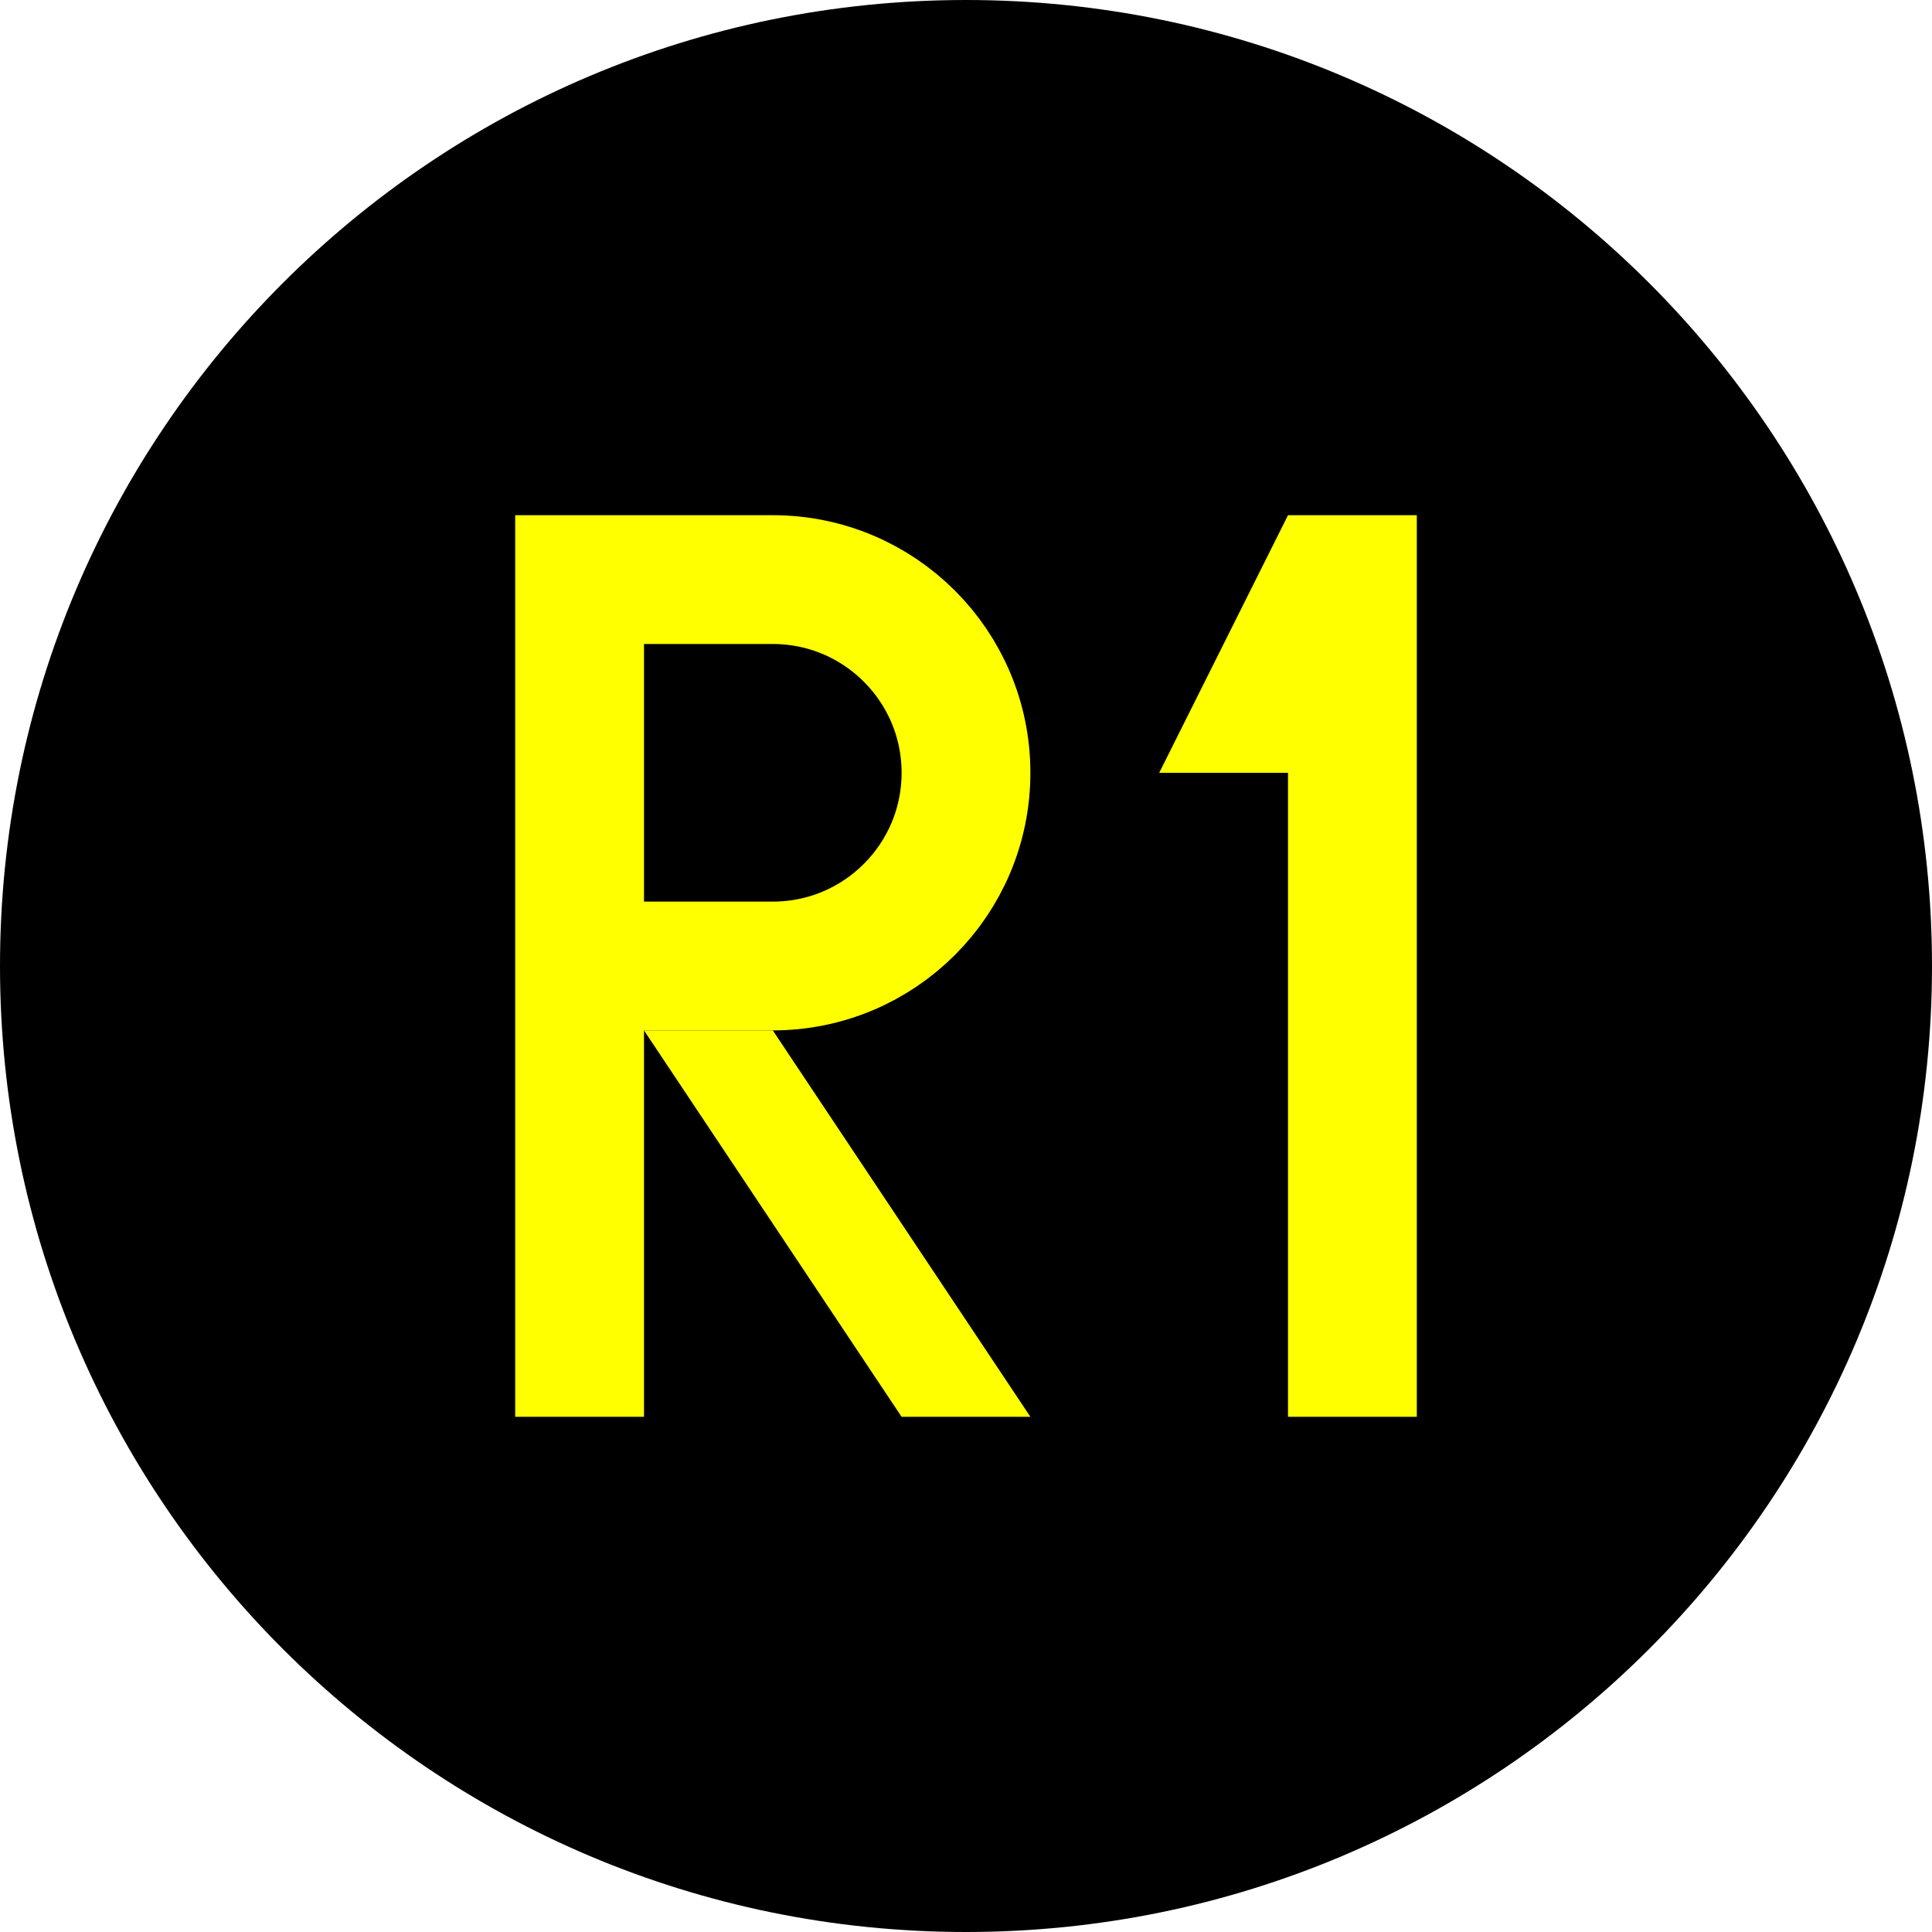
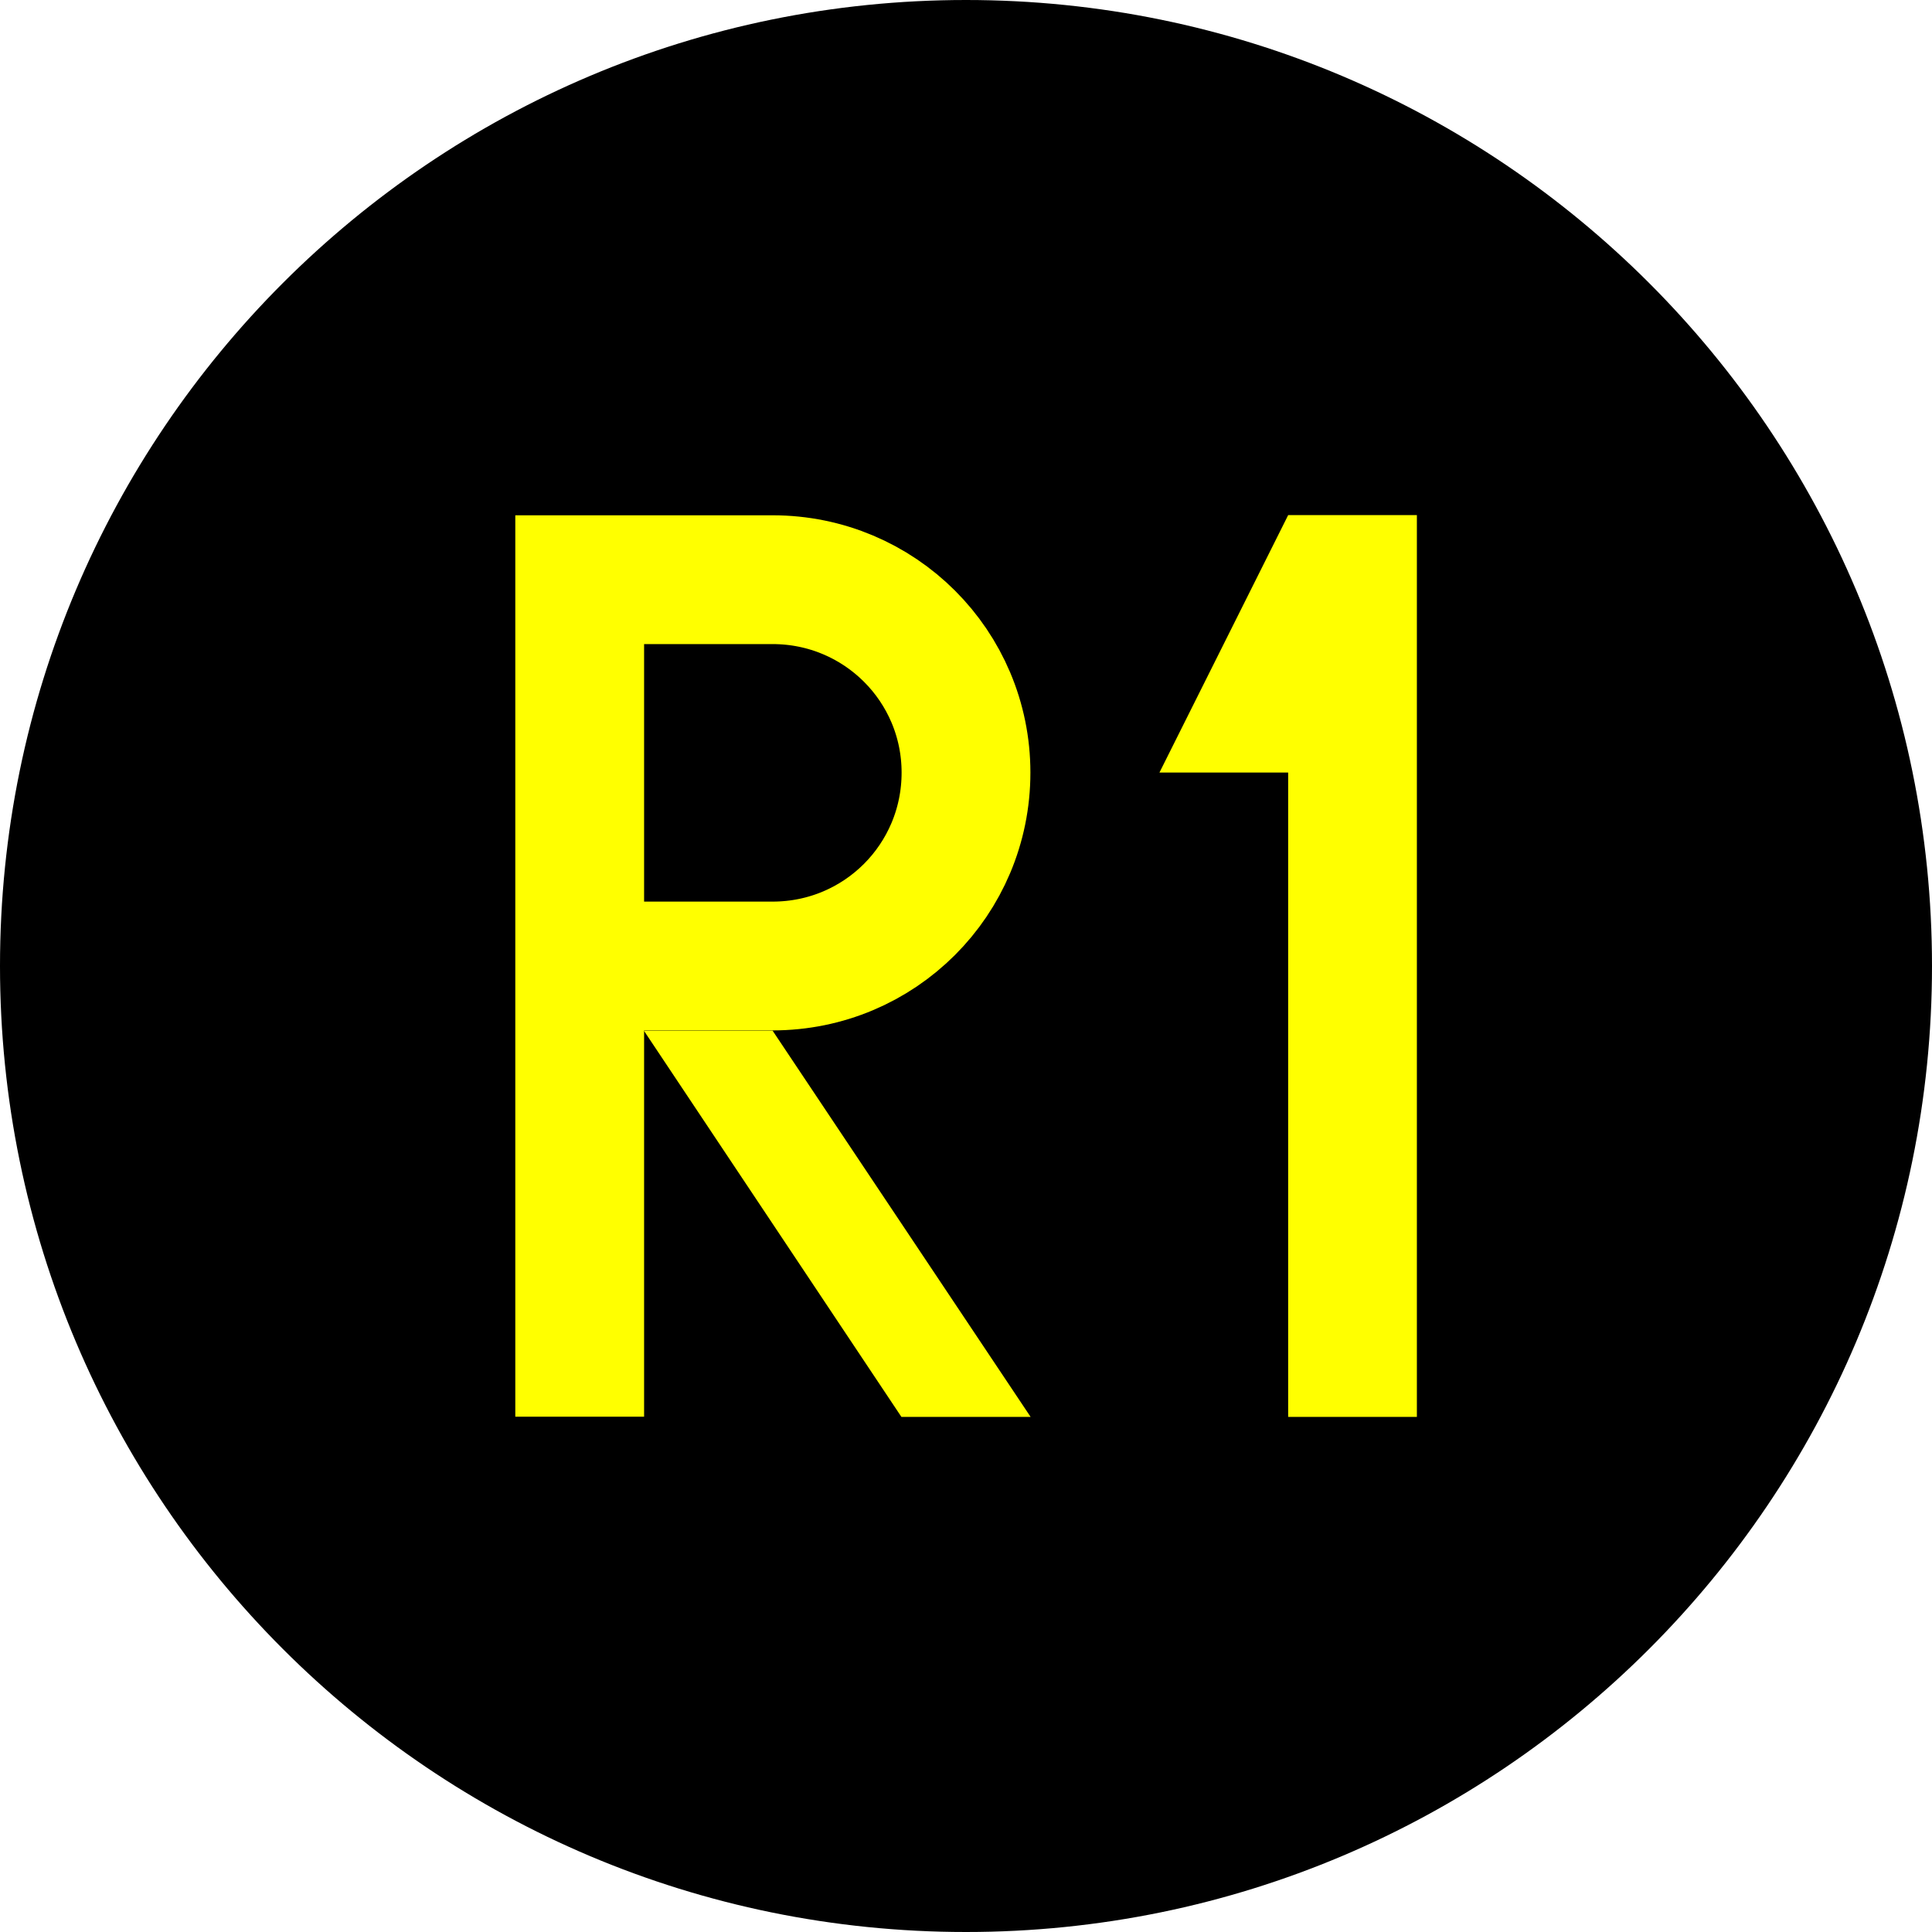
- <svg xmlns="http://www.w3.org/2000/svg" width="16" height="16" viewBox="0 0 16 16" version="1.1" id="svg1">
-   <defs id="defs1" />
-   <g id="layer1" transform="translate(-292,-292)">
-     <circle style="fill:#000000;fill-opacity:1;stroke:none;stroke-width:2.016;stroke-linecap:square;stroke-miterlimit:5;stroke-dasharray:none" id="path2" cx="300" cy="300" r="8" />
-     <g id="g5" transform="matrix(0.02666667,0,0,0.02666667,292.5333,292)">
-       <path style="fill:none;fill-opacity:1;stroke:#ffff00;stroke-width:40;stroke-linecap:square;stroke-miterlimit:5;stroke-dasharray:none;stroke-opacity:1" d="M 160,420 V 180 h 60 c 33.137,0 60,26.863 60,60 0,33.137 -26.863,60 -60,60 -60,0 -60,0 -60,0" id="path3" />
-       <path style="fill:#ffff00;fill-opacity:1;stroke:none;stroke-width:40;stroke-linecap:square;stroke-miterlimit:5;stroke-dasharray:none;stroke-opacity:1" d="m 180,320 c 80,120 80,120 80,120 h 40 L 220,320 Z" id="path5" />
-     </g>
-     <g id="layer2" transform="matrix(0.02133333,0,0,0.02133333,293.0667,294.9867)" style="fill:#ffff00;fill-opacity:1">
-       <path style="fill:#ffff00;fill-opacity:1;stroke:none;stroke-width:0.265px;stroke-linecap:butt;stroke-linejoin:miter;stroke-opacity:1" d="M 450,60 400,160 h 50 v 250 h 50 V 60 Z" id="path3-8" />
-     </g>
-   </g>
+ <svg xmlns="http://www.w3.org/2000/svg" width="16" height="16" viewBox="0 0 16 16">
+   <path fill-rule="nonzero" fill="rgb(0%, 0%, 0%)" fill-opacity="1" d="M 16 8 C 16 12.418 12.418 16 8 16 C 3.582 16 0 12.418 0 8 C 0 3.582 3.582 0 8 0 C 12.418 0 16 3.582 16 8 Z M 16 8 " />
+   <path fill="none" stroke-width="40" stroke-linecap="square" stroke-linejoin="miter" stroke="rgb(100%, 100%, 0%)" stroke-opacity="1" stroke-miterlimit="5" d="M 160.03 419.971 L 160.03 180.029 L 219.942 180.029 C 253.194 180.029 280 206.836 280 239.941 C 280 273.193 253.194 300 219.942 300 C 160.03 300 160.03 300 160.03 300 " transform="matrix(0.0266667, 0, 0, 0.0266667, 0.533325, 0)" />
+   <path fill-rule="nonzero" fill="rgb(100%, 100%, 0%)" fill-opacity="1" d="M 5.332 8.535 C 7.465 11.734 7.465 11.734 7.465 11.734 L 8.535 11.734 L 6.398 8.535 Z M 5.332 8.535 " />
+   <path fill-rule="nonzero" fill="rgb(100%, 100%, 0%)" fill-opacity="1" d="M 10.668 4.266 L 9.602 6.398 L 10.668 6.398 L 10.668 11.734 L 11.734 11.734 L 11.734 4.266 Z M 10.668 4.266 " />
</svg>
